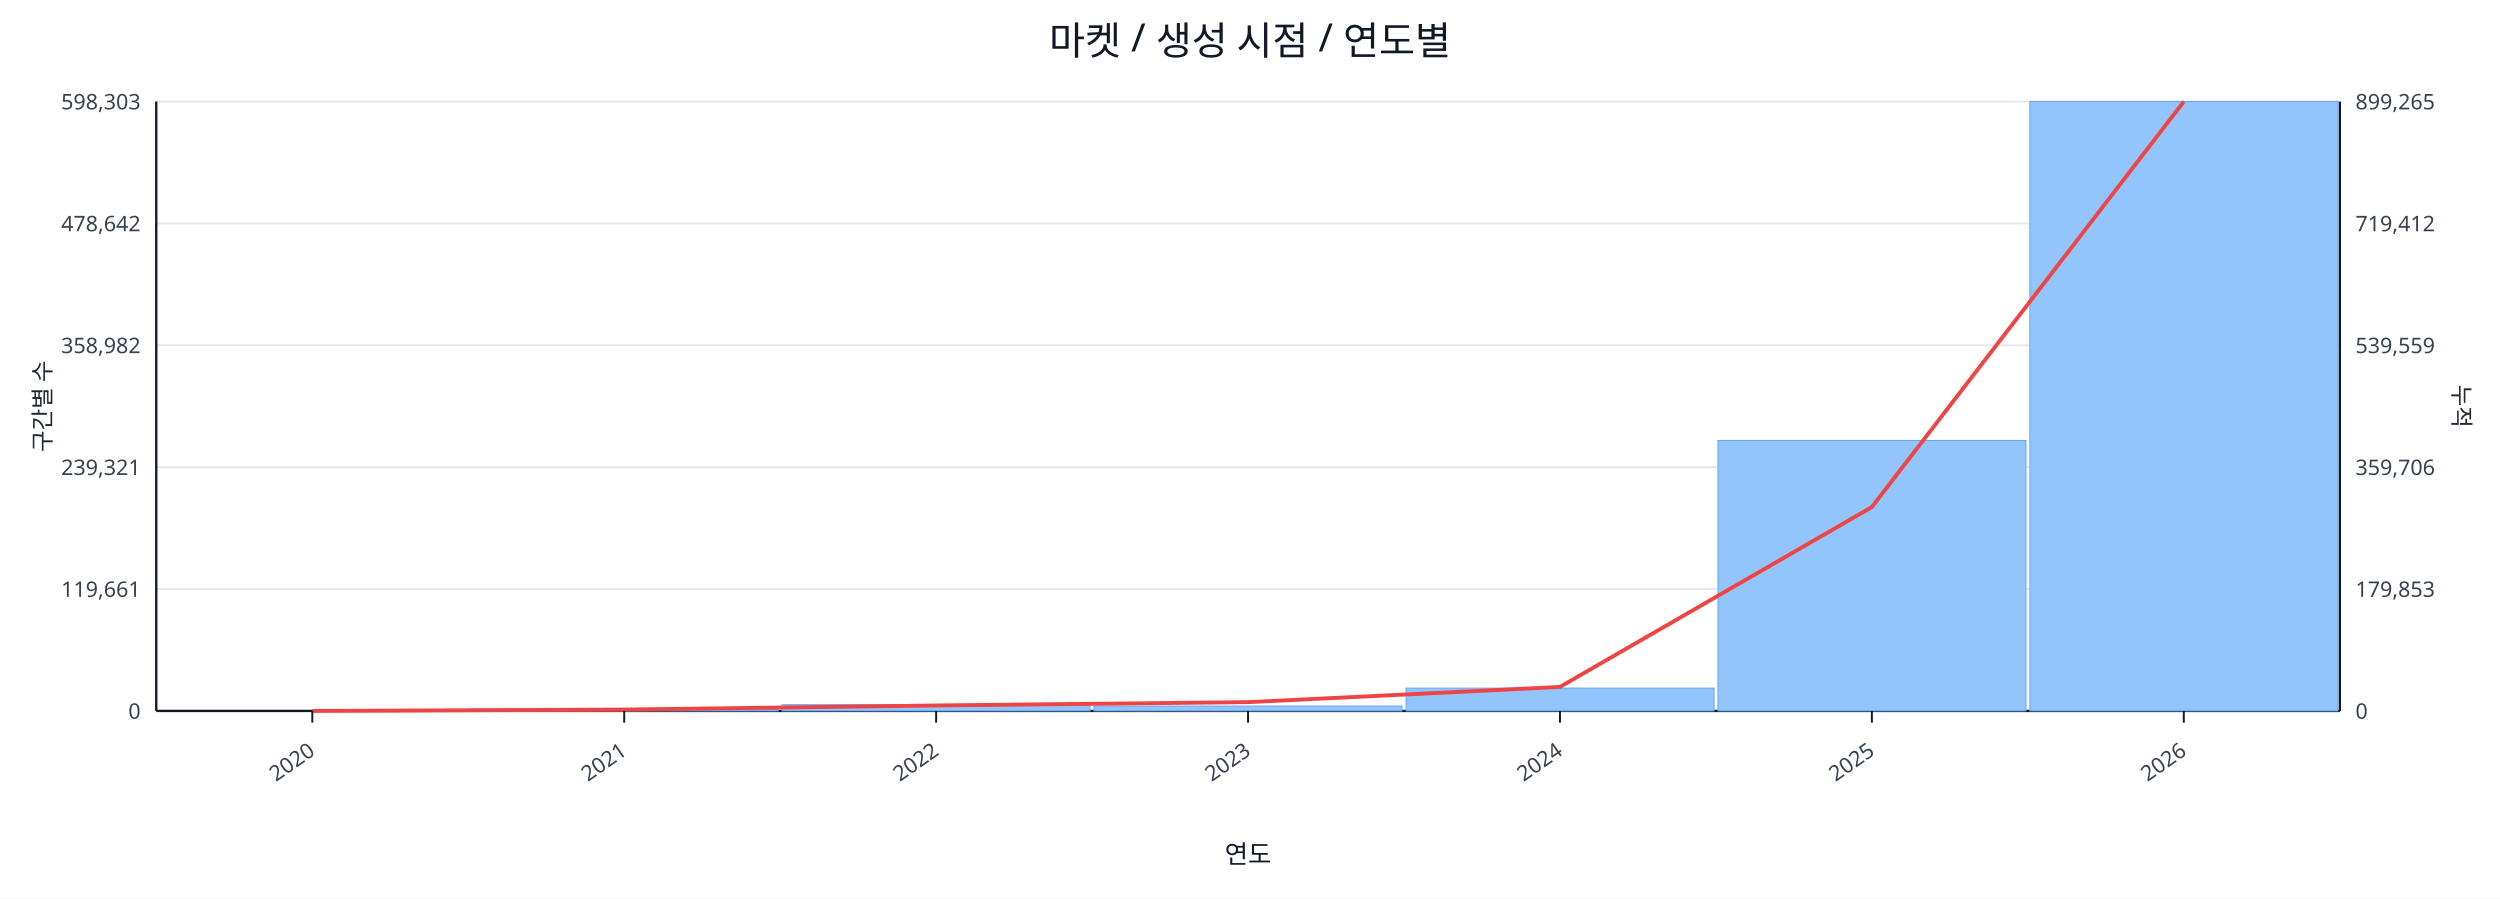
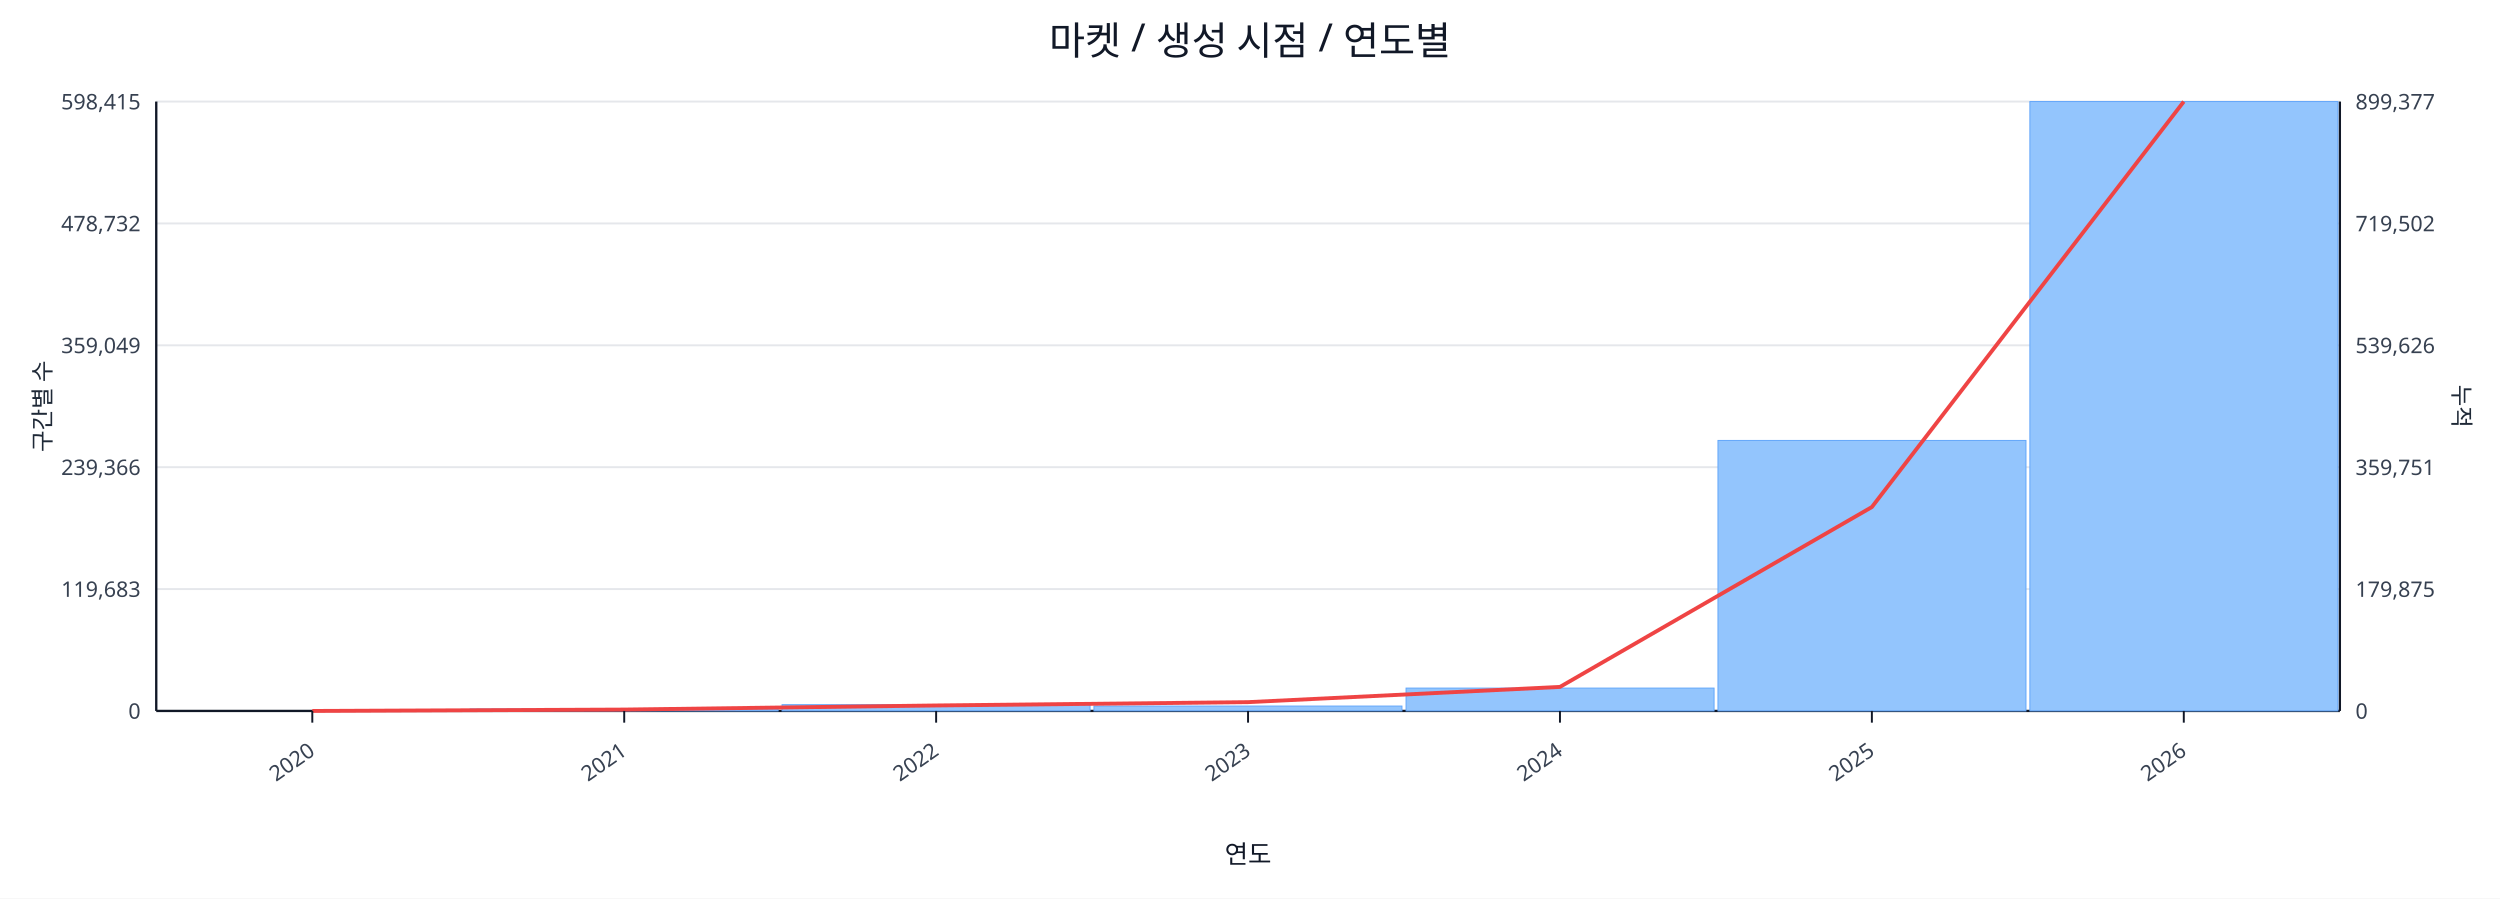
<svg xmlns="http://www.w3.org/2000/svg" width="1280" height="460" viewBox="0 0 1280 460">
  <rect x="0" y="0" width="100%" height="100%" fill="#ffffff" />
  <text x="640.0" y="28" font-size="20" text-anchor="middle" font-family="sans-serif" fill="#111827">마켓 / 생성 시점 / 연도별</text>
  <line x1="80.0" y1="52.0" x2="1198.0" y2="52.0" stroke="#e5e7eb" stroke-width="1" />
-   <text x="72.0" y="56.0" font-size="11" text-anchor="end" font-family="sans-serif" fill="#374151">598,303</text>
-   <text x="1206.0" y="56.0" font-size="11" text-anchor="start" font-family="sans-serif" fill="#374151">899,265</text>
+   <text x="72.0" y="56.0" font-size="11" text-anchor="end" font-family="sans-serif" fill="#374151">598,415</text>
+   <text x="1206.0" y="56.0" font-size="11" text-anchor="start" font-family="sans-serif" fill="#374151">899,377</text>
  <line x1="80.0" y1="114.4" x2="1198.0" y2="114.4" stroke="#e5e7eb" stroke-width="1" />
-   <text x="72.0" y="118.4" font-size="11" text-anchor="end" font-family="sans-serif" fill="#374151">478,642</text>
-   <text x="1206.0" y="118.4" font-size="11" text-anchor="start" font-family="sans-serif" fill="#374151">719,412</text>
+   <text x="72.0" y="118.4" font-size="11" text-anchor="end" font-family="sans-serif" fill="#374151">478,732</text>
+   <text x="1206.0" y="118.4" font-size="11" text-anchor="start" font-family="sans-serif" fill="#374151">719,502</text>
  <line x1="80.0" y1="176.8" x2="1198.0" y2="176.8" stroke="#e5e7eb" stroke-width="1" />
-   <text x="72.0" y="180.8" font-size="11" text-anchor="end" font-family="sans-serif" fill="#374151">358,982</text>
-   <text x="1206.0" y="180.8" font-size="11" text-anchor="start" font-family="sans-serif" fill="#374151">539,559</text>
+   <text x="72.0" y="180.8" font-size="11" text-anchor="end" font-family="sans-serif" fill="#374151">359,049</text>
+   <text x="1206.0" y="180.8" font-size="11" text-anchor="start" font-family="sans-serif" fill="#374151">539,626</text>
  <line x1="80.0" y1="239.2" x2="1198.0" y2="239.2" stroke="#e5e7eb" stroke-width="1" />
-   <text x="72.0" y="243.2" font-size="11" text-anchor="end" font-family="sans-serif" fill="#374151">239,321</text>
-   <text x="1206.0" y="243.2" font-size="11" text-anchor="start" font-family="sans-serif" fill="#374151">359,706</text>
+   <text x="72.0" y="243.2" font-size="11" text-anchor="end" font-family="sans-serif" fill="#374151">239,366</text>
+   <text x="1206.0" y="243.2" font-size="11" text-anchor="start" font-family="sans-serif" fill="#374151">359,751</text>
  <line x1="80.0" y1="301.6" x2="1198.0" y2="301.6" stroke="#e5e7eb" stroke-width="1" />
-   <text x="72.0" y="305.6" font-size="11" text-anchor="end" font-family="sans-serif" fill="#374151">119,661</text>
-   <text x="1206.0" y="305.6" font-size="11" text-anchor="start" font-family="sans-serif" fill="#374151">179,853</text>
+   <text x="72.0" y="305.6" font-size="11" text-anchor="end" font-family="sans-serif" fill="#374151">119,683</text>
+   <text x="1206.0" y="305.6" font-size="11" text-anchor="start" font-family="sans-serif" fill="#374151">179,875</text>
  <line x1="80.0" y1="364.0" x2="1198.0" y2="364.0" stroke="#e5e7eb" stroke-width="1" />
  <text x="72.0" y="368.0" font-size="11" text-anchor="end" font-family="sans-serif" fill="#374151">0</text>
  <text x="1206.0" y="368.0" font-size="11" text-anchor="start" font-family="sans-serif" fill="#374151">0</text>
  <line x1="80.0" y1="364.0" x2="1198.0" y2="364.0" stroke="#111827" stroke-width="1.2" />
  <line x1="80.0" y1="52.0" x2="80.0" y2="364.0" stroke="#111827" stroke-width="1.2" />
  <line x1="1198.0" y1="52.0" x2="1198.0" y2="364.0" stroke="#111827" stroke-width="1.2" />
  <rect x="81.0" y="364.0" width="157.7" height="0.0" fill="#93c5fd" stroke="#60a5fa" stroke-width="0.5" />
  <rect x="240.7" y="363.0" width="157.7" height="1.0" fill="#93c5fd" stroke="#60a5fa" stroke-width="0.5" />
  <rect x="400.4" y="360.8" width="157.7" height="3.2" fill="#93c5fd" stroke="#60a5fa" stroke-width="0.5" />
  <rect x="560.1" y="361.5" width="157.7" height="2.5" fill="#93c5fd" stroke="#60a5fa" stroke-width="0.5" />
  <rect x="719.9" y="352.3" width="157.7" height="11.7" fill="#93c5fd" stroke="#60a5fa" stroke-width="0.5" />
  <rect x="879.6" y="225.5" width="157.7" height="138.5" fill="#93c5fd" stroke="#60a5fa" stroke-width="0.5" />
  <rect x="1039.3" y="52.0" width="157.7" height="312.0" fill="#93c5fd" stroke="#60a5fa" stroke-width="0.5" />
  <polyline fill="none" stroke="#ef4444" stroke-width="2" points="159.9,364.0 319.6,363.3 479.3,361.2 639.0,359.5 798.7,351.7 958.4,259.6 1118.1,52.0" />
  <line x1="159.9" y1="364.0" x2="159.9" y2="370.0" stroke="#111827" stroke-width="1" />
  <text x="161.9" y="386.0" font-size="11" text-anchor="end" transform="rotate(-35 161.9 386.0)" font-family="sans-serif" fill="#374151">2020</text>
  <line x1="319.6" y1="364.0" x2="319.6" y2="370.0" stroke="#111827" stroke-width="1" />
  <text x="321.6" y="386.0" font-size="11" text-anchor="end" transform="rotate(-35 321.6 386.0)" font-family="sans-serif" fill="#374151">2021</text>
  <line x1="479.3" y1="364.0" x2="479.3" y2="370.0" stroke="#111827" stroke-width="1" />
  <text x="481.3" y="386.0" font-size="11" text-anchor="end" transform="rotate(-35 481.3 386.0)" font-family="sans-serif" fill="#374151">2022</text>
  <line x1="639.0" y1="364.0" x2="639.0" y2="370.0" stroke="#111827" stroke-width="1" />
  <text x="641.0" y="386.0" font-size="11" text-anchor="end" transform="rotate(-35 641.0 386.0)" font-family="sans-serif" fill="#374151">2023</text>
  <line x1="798.7" y1="364.0" x2="798.7" y2="370.0" stroke="#111827" stroke-width="1" />
  <text x="800.7" y="386.0" font-size="11" text-anchor="end" transform="rotate(-35 800.7 386.0)" font-family="sans-serif" fill="#374151">2024</text>
  <line x1="958.4" y1="364.0" x2="958.4" y2="370.0" stroke="#111827" stroke-width="1" />
  <text x="960.4" y="386.0" font-size="11" text-anchor="end" transform="rotate(-35 960.4 386.0)" font-family="sans-serif" fill="#374151">2025</text>
  <line x1="1118.1" y1="364.0" x2="1118.1" y2="370.0" stroke="#111827" stroke-width="1" />
  <text x="1120.1" y="386.0" font-size="11" text-anchor="end" transform="rotate(-35 1120.1 386.0)" font-family="sans-serif" fill="#374151">2026</text>
  <text x="26" y="208.0" font-size="12" transform="rotate(-90 26 208.0)" text-anchor="middle" font-family="sans-serif" fill="#1f2937">구간별 수</text>
  <text x="1256.0" y="208.0" font-size="12" transform="rotate(90 1256.0 208.0)" text-anchor="middle" font-family="sans-serif" fill="#1f2937">누적</text>
  <text x="639.0" y="442.0" font-size="13" text-anchor="middle" font-family="sans-serif" fill="#111827">연도</text>
</svg>
